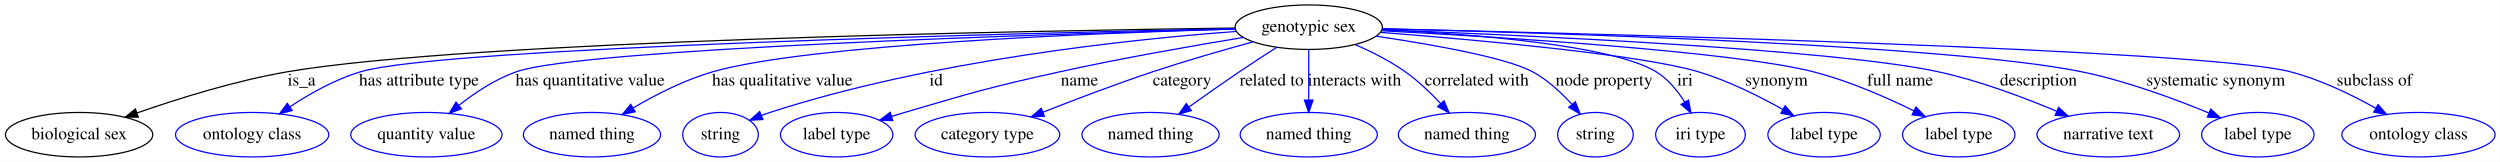
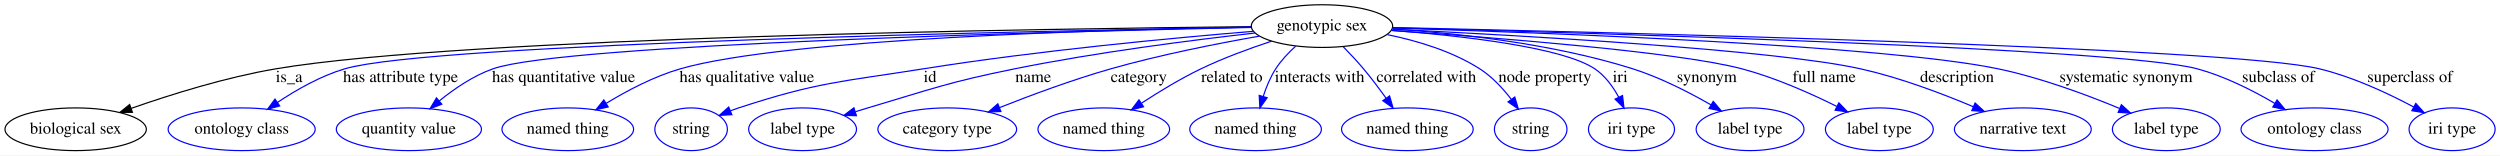
- <svg xmlns="http://www.w3.org/2000/svg" width="2023pt" height="131pt" viewBox="0.00 0.00 2022.54 131.00">
+ <svg xmlns="http://www.w3.org/2000/svg" width="2108pt" height="131pt" viewBox="0.00 0.00 2108.19 131.00">
  <g id="graph0" class="graph" transform="scale(1 1) rotate(0) translate(4 127)">
-     <polygon fill="#ffffff" stroke="transparent" points="-4,4 -4,-127 2018.539,-127 2018.539,4 -4,4" />
+     <polygon fill="#ffffff" stroke="transparent" points="-4,4 -4,-127 2104.191,-127 2104.191,4 -4,4" />
    <g id="node1" class="node">
-       <ellipse fill="none" stroke="#000000" cx="1054.795" cy="-105" rx="59.59" ry="18" />
-       <text text-anchor="middle" x="1054.795" y="-101.3" font-family="Times,serif" font-size="14.00" fill="#000000">genotypic sex</text>
+       <ellipse fill="none" stroke="#000000" cx="1110.795" cy="-105" rx="59.59" ry="18" />
+       <text text-anchor="middle" x="1110.795" y="-101.3" font-family="Times,serif" font-size="14.00" fill="#000000">genotypic sex</text>
    </g>
    <g id="node2" class="node">
      <ellipse fill="none" stroke="#000000" cx="59.795" cy="-18" rx="59.59" ry="18" />
      <text text-anchor="middle" x="59.795" y="-14.3" font-family="Times,serif" font-size="14.00" fill="#000000">biological sex</text>
    </g>
    <g id="edge1" class="edge">
-       <path fill="none" stroke="#000000" d="M994.978,-104.327C830.908,-102.173 376.231,-94.053 228.795,-69 186.583,-61.827 140.111,-47.294 106.601,-35.57" />
-       <polygon fill="#000000" stroke="#000000" points="107.667,-32.235 97.073,-32.19 105.327,-38.832 107.667,-32.235" />
+       <path fill="none" stroke="#000000" d="M1050.966,-104.521C879.328,-102.834 387.473,-95.738 228.795,-69 186.573,-61.885 140.102,-47.347 106.595,-35.606" />
+       <polygon fill="#000000" stroke="#000000" points="107.662,-32.271 97.067,-32.221 105.318,-38.867 107.662,-32.271" />
      <text text-anchor="middle" x="239.795" y="-57.8" font-family="Times,serif" font-size="14.00" fill="#000000">is_a</text>
    </g>
    <g id="node3" class="node">
      <ellipse fill="none" stroke="#0000ff" cx="199.795" cy="-18" rx="61.99" ry="18" />
      <text text-anchor="middle" x="199.795" y="-14.3" font-family="Times,serif" font-size="14.00" fill="#000000">ontology class</text>
    </g>
    <g id="edge2" class="edge">
-       <path fill="none" stroke="#0000ff" d="M995.002,-103.825C826.359,-100.281 354.816,-88.714 287.795,-69 267.355,-62.988 246.634,-51.314 230.438,-40.651" />
-       <polygon fill="#0000ff" stroke="#0000ff" points="232.174,-37.599 221.936,-34.873 228.24,-43.389 232.174,-37.599" />
-       <text text-anchor="middle" x="334.795" y="-57.8" font-family="Times,serif" font-size="14.00" fill="#000000">has attribute type</text>
+       <path fill="none" stroke="#0000ff" d="M1051.025,-104.052C873.861,-101.009 359.369,-90.415 286.795,-69 266.534,-63.021 246.046,-51.349 230.045,-40.679" />
+       <polygon fill="#0000ff" stroke="#0000ff" points="231.869,-37.685 221.647,-34.896 227.899,-43.45 231.869,-37.685" />
+       <text text-anchor="middle" x="333.795" y="-57.8" font-family="Times,serif" font-size="14.00" fill="#000000">has attribute type</text>
    </g>
    <g id="node4" class="node">
      <ellipse fill="none" stroke="#0000ff" cx="340.795" cy="-18" rx="61.189" ry="18" />
      <text text-anchor="middle" x="340.795" y="-14.3" font-family="Times,serif" font-size="14.00" fill="#000000">quantity value</text>
    </g>
    <g id="edge3" class="edge">
-       <path fill="none" stroke="#0000ff" d="M995.039,-103.506C846.346,-99.524 467.781,-87.67 413.795,-69 396.895,-63.156 380.364,-52.181 367.319,-41.906" />
-       <polygon fill="#0000ff" stroke="#0000ff" points="369.233,-38.949 359.281,-35.315 364.795,-44.362 369.233,-38.949" />
-       <text text-anchor="middle" x="473.295" y="-57.8" font-family="Times,serif" font-size="14.00" fill="#000000">has quantitative value</text>
+       <path fill="none" stroke="#0000ff" d="M1050.868,-103.847C892.551,-100.528 471.209,-89.829 411.795,-69 395.229,-63.193 379.139,-52.222 366.476,-41.939" />
+       <polygon fill="#0000ff" stroke="#0000ff" points="368.574,-39.13 358.68,-35.343 364.053,-44.474 368.574,-39.13" />
+       <text text-anchor="middle" x="471.295" y="-57.8" font-family="Times,serif" font-size="14.00" fill="#000000">has quantitative value</text>
    </g>
    <g id="node5" class="node">
      <ellipse fill="none" stroke="#0000ff" cx="474.795" cy="-18" rx="55.491" ry="18" />
      <text text-anchor="middle" x="474.795" y="-14.3" font-family="Times,serif" font-size="14.00" fill="#000000">named thing</text>
    </g>
    <g id="edge4" class="edge">
-       <path fill="none" stroke="#0000ff" d="M994.878,-103.534C883.872,-100.321 650.478,-91.103 572.795,-69 550.069,-62.534 526.523,-50.482 508.207,-39.717" />
-       <polygon fill="#0000ff" stroke="#0000ff" points="509.772,-36.573 499.401,-34.404 506.155,-42.566 509.772,-36.573" />
-       <text text-anchor="middle" x="628.795" y="-57.8" font-family="Times,serif" font-size="14.00" fill="#000000">has qualitative value</text>
+       <path fill="none" stroke="#0000ff" d="M1050.648,-104.197C929.171,-102.054 658.575,-94.487 569.795,-69 547.731,-62.666 525.008,-50.698 507.318,-39.947" />
+       <polygon fill="#0000ff" stroke="#0000ff" points="508.892,-36.804 498.557,-34.472 505.183,-42.74 508.892,-36.804" />
+       <text text-anchor="middle" x="625.795" y="-57.8" font-family="Times,serif" font-size="14.00" fill="#000000">has qualitative value</text>
    </g>
    <g id="node6" class="node">
      <ellipse fill="none" stroke="#0000ff" cx="578.795" cy="-18" rx="30.595" ry="18" />
      <text text-anchor="middle" x="578.795" y="-14.3" font-family="Times,serif" font-size="14.00" fill="#000000">string</text>
    </g>
    <g id="edge5" class="edge">
-       <path fill="none" stroke="#0000ff" d="M995.96,-101.545C910.902,-95.25 749.46,-78.396 618.795,-36 616.533,-35.266 614.229,-34.444 611.925,-33.565" />
-       <polygon fill="#0000ff" stroke="#0000ff" points="613.152,-30.286 602.572,-29.72 610.491,-36.76 613.152,-30.286" />
-       <text text-anchor="middle" x="753.295" y="-57.8" font-family="Times,serif" font-size="14.00" fill="#000000">id</text>
+       <path fill="none" stroke="#0000ff" d="M1052.586,-100.572C985.399,-95.043 871.699,-84.4 774.795,-69 704.805,-57.877 686.161,-58 618.795,-36 616.535,-35.262 614.231,-34.436 611.928,-33.555" />
+       <polygon fill="#0000ff" stroke="#0000ff" points="613.157,-30.276 602.578,-29.705 610.492,-36.749 613.157,-30.276" />
+       <text text-anchor="middle" x="780.295" y="-57.8" font-family="Times,serif" font-size="14.00" fill="#000000">id</text>
    </g>
    <g id="node7" class="node">
      <ellipse fill="none" stroke="#0000ff" cx="672.795" cy="-18" rx="45.492" ry="18" />
      <text text-anchor="middle" x="672.795" y="-14.3" font-family="Times,serif" font-size="14.00" fill="#000000">label type</text>
    </g>
    <g id="edge6" class="edge">
-       <path fill="none" stroke="#0000ff" d="M1001.668,-96.66C961.016,-89.994 903.65,-79.975 853.795,-69 797.26,-56.554 783.328,-52.344 727.795,-36 724.415,-35.005 720.93,-33.946 717.431,-32.857" />
-       <polygon fill="#0000ff" stroke="#0000ff" points="718.201,-29.43 707.611,-29.744 716.085,-36.102 718.201,-29.43" />
-       <text text-anchor="middle" x="869.295" y="-57.8" font-family="Times,serif" font-size="14.00" fill="#000000">name</text>
+       <path fill="none" stroke="#0000ff" d="M1054.126,-99.139C1001.428,-93.213 920.882,-82.94 851.795,-69 795.892,-57.72 782.472,-52.209 727.795,-36 724.417,-34.999 720.933,-33.934 717.435,-32.842" />
+       <polygon fill="#0000ff" stroke="#0000ff" points="718.207,-29.415 707.617,-29.723 716.088,-36.087 718.207,-29.415" />
+       <text text-anchor="middle" x="867.295" y="-57.8" font-family="Times,serif" font-size="14.00" fill="#000000">name</text>
    </g>
    <g id="node8" class="node">
      <ellipse fill="none" stroke="#0000ff" cx="794.795" cy="-18" rx="58.49" ry="18" />
      <text text-anchor="middle" x="794.795" y="-14.3" font-family="Times,serif" font-size="14.00" fill="#000000">category type</text>
    </g>
    <g id="edge7" class="edge">
-       <path fill="none" stroke="#0000ff" d="M1009.607,-93.095C985.473,-86.484 955.348,-77.829 928.795,-69 898.844,-59.042 865.688,-46.436 839.85,-36.249" />
-       <polygon fill="#0000ff" stroke="#0000ff" points="840.914,-32.906 830.328,-32.474 838.334,-39.413 840.914,-32.906" />
-       <text text-anchor="middle" x="952.295" y="-57.8" font-family="Times,serif" font-size="14.00" fill="#000000">category</text>
+       <path fill="none" stroke="#0000ff" d="M1057.709,-96.478C1022.05,-90.214 974.193,-80.76 932.795,-69 900.846,-59.924 865.749,-46.911 838.945,-36.301" />
+       <polygon fill="#0000ff" stroke="#0000ff" points="840.051,-32.974 829.467,-32.512 837.453,-39.474 840.051,-32.974" />
+       <text text-anchor="middle" x="956.295" y="-57.8" font-family="Times,serif" font-size="14.00" fill="#000000">category</text>
    </g>
    <g id="node9" class="node">
      <ellipse fill="none" stroke="#0000ff" cx="926.795" cy="-18" rx="55.491" ry="18" />
      <text text-anchor="middle" x="926.795" y="-14.3" font-family="Times,serif" font-size="14.00" fill="#000000">named thing</text>
    </g>
    <g id="edge8" class="edge">
-       <path fill="none" stroke="#0000ff" d="M1028.988,-88.752C1019.44,-82.651 1008.566,-75.596 998.795,-69 985.282,-59.877 970.559,-49.524 957.968,-40.541" />
-       <polygon fill="#0000ff" stroke="#0000ff" points="959.802,-37.549 949.634,-34.573 955.726,-43.24 959.802,-37.549" />
-       <text text-anchor="middle" x="1024.795" y="-57.8" font-family="Times,serif" font-size="14.00" fill="#000000">related to</text>
+       <path fill="none" stroke="#0000ff" d="M1068.277,-92.288C1049.646,-86.137 1027.753,-78.108 1008.795,-69 991.65,-60.764 973.596,-49.811 958.807,-40.167" />
+       <polygon fill="#0000ff" stroke="#0000ff" points="960.326,-36.975 950.057,-34.368 956.459,-42.81 960.326,-36.975" />
+       <text text-anchor="middle" x="1034.795" y="-57.8" font-family="Times,serif" font-size="14.00" fill="#000000">related to</text>
    </g>
    <g id="node10" class="node">
      <ellipse fill="none" stroke="#0000ff" cx="1054.795" cy="-18" rx="55.491" ry="18" />
      <text text-anchor="middle" x="1054.795" y="-14.3" font-family="Times,serif" font-size="14.00" fill="#000000">named thing</text>
    </g>
    <g id="edge9" class="edge">
-       <path fill="none" stroke="#0000ff" d="M1054.795,-86.974C1054.795,-75.192 1054.795,-59.561 1054.795,-46.158" />
-       <polygon fill="#0000ff" stroke="#0000ff" points="1058.295,-46.003 1054.795,-36.003 1051.295,-46.003 1058.295,-46.003" />
-       <text text-anchor="middle" x="1091.795" y="-57.8" font-family="Times,serif" font-size="14.00" fill="#000000">interacts with</text>
+       <path fill="none" stroke="#0000ff" d="M1088.543,-88.007C1082.451,-82.483 1076.295,-75.966 1071.795,-69 1067.237,-61.944 1063.782,-53.546 1061.219,-45.622" />
+       <polygon fill="#0000ff" stroke="#0000ff" points="1064.57,-44.61 1058.433,-35.974 1057.845,-46.553 1064.57,-44.61" />
+       <text text-anchor="middle" x="1108.795" y="-57.8" font-family="Times,serif" font-size="14.00" fill="#000000">interacts with</text>
    </g>
    <g id="node11" class="node">
      <ellipse fill="none" stroke="#0000ff" cx="1182.795" cy="-18" rx="55.491" ry="18" />
      <text text-anchor="middle" x="1182.795" y="-14.3" font-family="Times,serif" font-size="14.00" fill="#000000">named thing</text>
    </g>
    <g id="edge10" class="edge">
-       <path fill="none" stroke="#0000ff" d="M1092.409,-90.932C1105.743,-85.111 1120.481,-77.677 1132.795,-69 1143.143,-61.708 1153.189,-52.121 1161.529,-43.229" />
-       <polygon fill="#0000ff" stroke="#0000ff" points="1164.259,-45.428 1168.383,-35.669 1159.073,-40.727 1164.259,-45.428" />
-       <text text-anchor="middle" x="1190.795" y="-57.8" font-family="Times,serif" font-size="14.00" fill="#000000">correlated with</text>
+       <path fill="none" stroke="#0000ff" d="M1128.766,-87.529C1134.399,-81.789 1140.519,-75.27 1145.795,-69 1152.311,-61.255 1158.951,-52.446 1164.773,-44.354" />
+       <polygon fill="#0000ff" stroke="#0000ff" points="1167.808,-46.124 1170.726,-35.939 1162.094,-42.081 1167.808,-46.124" />
+       <text text-anchor="middle" x="1198.795" y="-57.8" font-family="Times,serif" font-size="14.00" fill="#000000">correlated with</text>
    </g>
    <g id="node12" class="node">
      <ellipse fill="none" stroke="#0000ff" cx="1286.795" cy="-18" rx="30.595" ry="18" />
      <text text-anchor="middle" x="1286.795" y="-14.3" font-family="Times,serif" font-size="14.00" fill="#000000">string</text>
    </g>
    <g id="edge11" class="edge">
-       <path fill="none" stroke="#0000ff" d="M1109.507,-97.686C1154.537,-91.017 1214.32,-80.478 1235.795,-69 1247.873,-62.544 1258.94,-52.295 1267.655,-42.673" />
-       <polygon fill="#0000ff" stroke="#0000ff" points="1270.529,-44.699 1274.393,-34.834 1265.22,-40.136 1270.529,-44.699" />
-       <text text-anchor="middle" x="1293.795" y="-57.8" font-family="Times,serif" font-size="14.00" fill="#000000">node property</text>
+       <path fill="none" stroke="#0000ff" d="M1165.949,-97.788C1191.146,-92.625 1220.494,-83.847 1243.795,-69 1254.114,-62.425 1263.24,-52.589 1270.4,-43.306" />
+       <polygon fill="#0000ff" stroke="#0000ff" points="1273.356,-45.192 1276.4,-35.044 1267.692,-41.078 1273.356,-45.192" />
+       <text text-anchor="middle" x="1298.795" y="-57.8" font-family="Times,serif" font-size="14.00" fill="#000000">node property</text>
    </g>
    <g id="node13" class="node">
      <ellipse fill="none" stroke="#0000ff" cx="1371.795" cy="-18" rx="36.294" ry="18" />
      <text text-anchor="middle" x="1371.795" y="-14.3" font-family="Times,serif" font-size="14.00" fill="#000000">iri type</text>
    </g>
    <g id="edge12" class="edge">
-       <path fill="none" stroke="#0000ff" d="M1114.308,-102.946C1185.496,-99.539 1299.607,-90.779 1335.795,-69 1345.506,-63.156 1353.29,-53.575 1359.102,-44.287" />
-       <polygon fill="#0000ff" stroke="#0000ff" points="1362.142,-46.02 1364.068,-35.602 1356.065,-42.546 1362.142,-46.02" />
-       <text text-anchor="middle" x="1359.295" y="-57.8" font-family="Times,serif" font-size="14.00" fill="#000000">iri</text>
+       <path fill="none" stroke="#0000ff" d="M1169.506,-101.412C1228.188,-96.85 1313.507,-87.269 1340.795,-69 1349.486,-63.182 1356.142,-54.023 1361.018,-45.062" />
+       <polygon fill="#0000ff" stroke="#0000ff" points="1364.227,-46.467 1365.465,-35.945 1357.935,-43.399 1364.227,-46.467" />
+       <text text-anchor="middle" x="1362.295" y="-57.8" font-family="Times,serif" font-size="14.00" fill="#000000">iri</text>
    </g>
    <g id="node14" class="node">
      <ellipse fill="none" stroke="#0000ff" cx="1471.795" cy="-18" rx="45.492" ry="18" />
      <text text-anchor="middle" x="1471.795" y="-14.3" font-family="Times,serif" font-size="14.00" fill="#000000">label type</text>
    </g>
    <g id="edge13" class="edge">
-       <path fill="none" stroke="#0000ff" d="M1113.261,-100.768C1190.765,-94.736 1323.164,-82.85 1369.795,-69 1393.88,-61.846 1419.151,-49.253 1438.514,-38.37" />
-       <polygon fill="#0000ff" stroke="#0000ff" points="1440.313,-41.373 1447.24,-33.357 1436.826,-35.303 1440.313,-41.373" />
-       <text text-anchor="middle" x="1433.295" y="-57.8" font-family="Times,serif" font-size="14.00" fill="#000000">synonym</text>
+       <path fill="none" stroke="#0000ff" d="M1170.058,-102.575C1223.994,-99.036 1305.266,-90.343 1372.795,-69 1395.925,-61.69 1420.163,-49.294 1438.867,-38.554" />
+       <polygon fill="#0000ff" stroke="#0000ff" points="1440.722,-41.524 1447.576,-33.445 1437.179,-35.487 1440.722,-41.524" />
+       <text text-anchor="middle" x="1435.295" y="-57.8" font-family="Times,serif" font-size="14.00" fill="#000000">synonym</text>
    </g>
    <g id="node15" class="node">
      <ellipse fill="none" stroke="#0000ff" cx="1580.795" cy="-18" rx="45.492" ry="18" />
      <text text-anchor="middle" x="1580.795" y="-14.3" font-family="Times,serif" font-size="14.00" fill="#000000">label type</text>
    </g>
    <g id="edge14" class="edge">
-       <path fill="none" stroke="#0000ff" d="M1114.078,-102.1C1210.851,-96.975 1398.428,-85.297 1462.795,-69 1491.317,-61.778 1521.757,-48.469 1544.575,-37.258" />
-       <polygon fill="#0000ff" stroke="#0000ff" points="1546.173,-40.372 1553.547,-32.764 1543.039,-34.113 1546.173,-40.372" />
-       <text text-anchor="middle" x="1533.295" y="-57.8" font-family="Times,serif" font-size="14.00" fill="#000000">full name</text>
+       <path fill="none" stroke="#0000ff" d="M1169.513,-101.259C1255.302,-95.414 1410.586,-83.292 1464.795,-69 1492.715,-61.639 1522.497,-48.42 1544.893,-37.285" />
+       <polygon fill="#0000ff" stroke="#0000ff" points="1546.675,-40.306 1554.013,-32.663 1543.51,-34.062 1546.675,-40.306" />
+       <text text-anchor="middle" x="1534.295" y="-57.8" font-family="Times,serif" font-size="14.00" fill="#000000">full name</text>
    </g>
    <g id="node16" class="node">
      <ellipse fill="none" stroke="#0000ff" cx="1701.795" cy="-18" rx="57.69" ry="18" />
      <text text-anchor="middle" x="1701.795" y="-14.3" font-family="Times,serif" font-size="14.00" fill="#000000">narrative text</text>
    </g>
    <g id="edge15" class="edge">
-       <path fill="none" stroke="#0000ff" d="M1114.226,-102.908C1229.513,-98.503 1479.576,-87.153 1563.795,-69 1597.04,-61.834 1633.034,-48.326 1659.924,-37.011" />
-       <polygon fill="#0000ff" stroke="#0000ff" points="1661.58,-40.11 1669.397,-32.958 1658.826,-33.674 1661.58,-40.11" />
-       <text text-anchor="middle" x="1645.295" y="-57.8" font-family="Times,serif" font-size="14.00" fill="#000000">description</text>
+       <path fill="none" stroke="#0000ff" d="M1170.307,-102.331C1275.766,-97.26 1491.262,-85.27 1564.795,-69 1597.678,-61.724 1633.283,-48.287 1659.952,-37.032" />
+       <polygon fill="#0000ff" stroke="#0000ff" points="1661.542,-40.159 1669.352,-32.999 1658.782,-33.726 1661.542,-40.159" />
+       <text text-anchor="middle" x="1646.295" y="-57.8" font-family="Times,serif" font-size="14.00" fill="#000000">description</text>
    </g>
    <g id="node17" class="node">
      <ellipse fill="none" stroke="#0000ff" cx="1822.795" cy="-18" rx="45.492" ry="18" />
      <text text-anchor="middle" x="1822.795" y="-14.3" font-family="Times,serif" font-size="14.00" fill="#000000">label type</text>
    </g>
    <g id="edge16" class="edge">
-       <path fill="none" stroke="#0000ff" d="M1114.623,-103.723C1249.308,-100.496 1572.876,-90.68 1679.795,-69 1715.727,-61.714 1754.83,-47.289 1783.05,-35.633" />
-       <polygon fill="#0000ff" stroke="#0000ff" points="1784.689,-38.741 1792.554,-31.643 1781.979,-32.287 1784.689,-38.741" />
+       <path fill="none" stroke="#0000ff" d="M1170.509,-103.355C1296.259,-99.544 1584.665,-88.881 1680.795,-69 1716.476,-61.62 1755.306,-47.203 1783.328,-35.575" />
+       <polygon fill="#0000ff" stroke="#0000ff" points="1784.912,-38.706 1792.766,-31.595 1782.192,-32.256 1784.912,-38.706" />
      <text text-anchor="middle" x="1788.795" y="-57.8" font-family="Times,serif" font-size="14.00" fill="#000000">systematic synonym</text>
    </g>
    <g id="node18" class="node">
-       <ellipse fill="none" stroke="#0000ff" cx="1952.795" cy="-18" rx="61.99" ry="18" />
-       <text text-anchor="middle" x="1952.795" y="-14.3" font-family="Times,serif" font-size="14.00" fill="#000000">ontology class</text>
+       <ellipse fill="none" stroke="#0000ff" cx="1947.795" cy="-18" rx="61.99" ry="18" />
+       <text text-anchor="middle" x="1947.795" y="-14.3" font-family="Times,serif" font-size="14.00" fill="#000000">ontology class</text>
    </g>
    <g id="edge17" class="edge">
-       <path fill="none" stroke="#0000ff" d="M1114.458,-103.699C1286.948,-99.742 1778.447,-87.009 1848.795,-69 1873.181,-62.757 1898.584,-50.426 1918.179,-39.453" />
-       <polygon fill="#0000ff" stroke="#0000ff" points="1920.098,-42.387 1927.025,-34.371 1916.611,-36.318 1920.098,-42.387" />
+       <path fill="none" stroke="#0000ff" d="M1170.624,-103.54C1334.751,-99.328 1784.177,-86.343 1848.795,-69 1871.903,-62.798 1895.804,-50.675 1914.331,-39.804" />
+       <polygon fill="#0000ff" stroke="#0000ff" points="1916.209,-42.759 1922.968,-34.599 1912.596,-36.763 1916.209,-42.759" />
      <text text-anchor="middle" x="1917.295" y="-57.8" font-family="Times,serif" font-size="14.00" fill="#000000">subclass of</text>
+     </g>
+     <g id="node19" class="node">
+       <ellipse fill="none" stroke="#0000ff" cx="2063.795" cy="-18" rx="36.294" ry="18" />
+       <text text-anchor="middle" x="2063.795" y="-14.3" font-family="Times,serif" font-size="14.00" fill="#000000">iri type</text>
+     </g>
+     <g id="edge18" class="edge">
+       <path fill="none" stroke="#0000ff" d="M1170.746,-103.76C1350.395,-99.859 1876.559,-87.016 1951.795,-69 1979.975,-62.252 2009.732,-48.34 2031.485,-36.748" />
+       <polygon fill="#0000ff" stroke="#0000ff" points="2033.184,-39.808 2040.29,-31.95 2029.834,-33.662 2033.184,-39.808" />
+       <text text-anchor="middle" x="2028.295" y="-57.8" font-family="Times,serif" font-size="14.00" fill="#000000">superclass of</text>
    </g>
  </g>
</svg>
